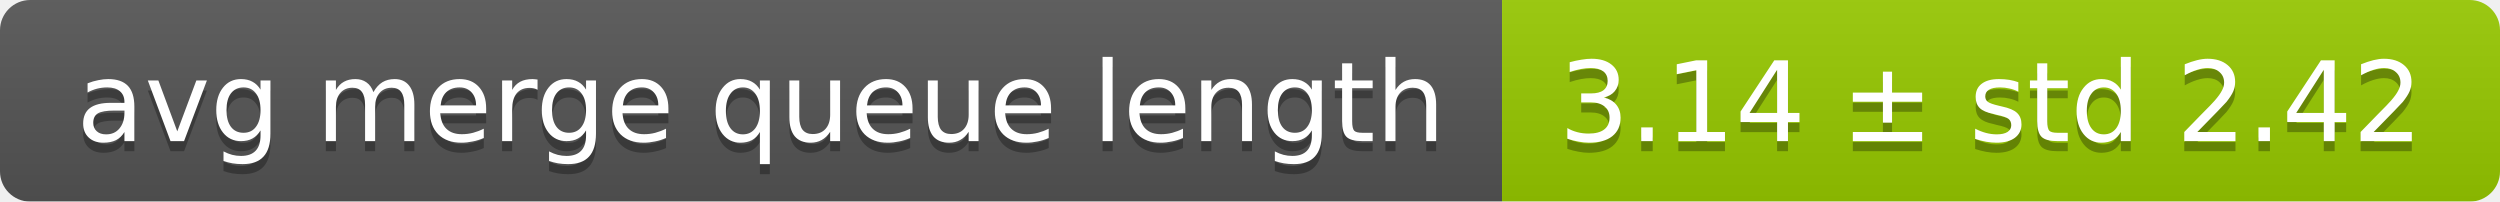
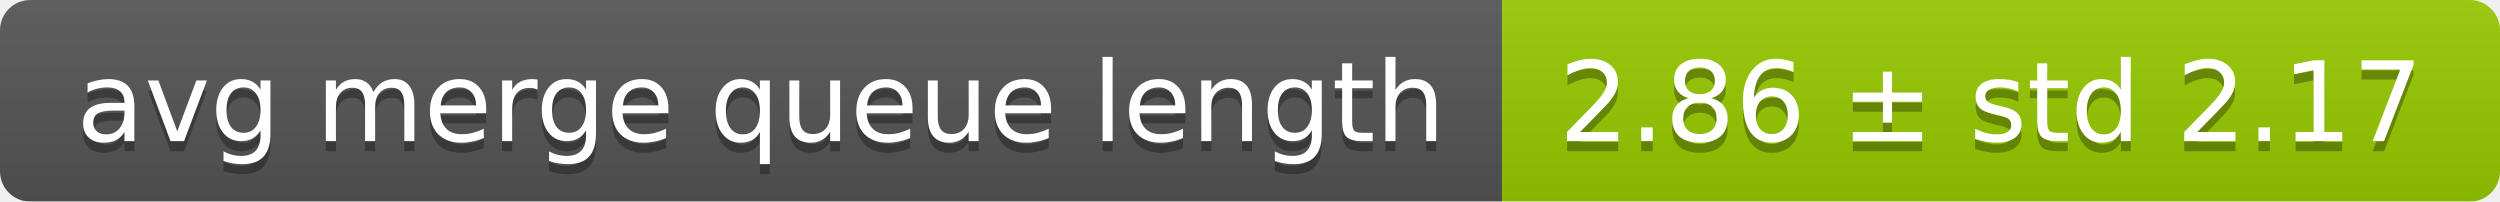
<svg xmlns="http://www.w3.org/2000/svg" width="248" height="20">
  <linearGradient id="smooth" x2="0" y2="100%">
    <stop offset="0" stop-color="#bbb" stop-opacity=".1" />
    <stop offset="1" stop-opacity=".1" />
  </linearGradient>
  <mask id="round">
    <rect width="248" height="20" rx="3" fill="#fff" />
  </mask>
  <g mask="url(#round)">
    <rect width="149" height="20" fill="#555" />
    <rect x="149" width="99" height="20" fill="#97ca00" />
    <rect width="248" height="20" fill="url(#smooth)" />
  </g>
  <g fill="#fff" text-anchor="middle" font-family="DejaVu Sans,Verdana,Geneva,sans-serif" font-size="11">
    <text x="75.5" y="15" fill="#010101" fill-opacity=".3">avg merge queue length</text>
    <text x="75.5" y="14">avg merge queue length</text>
-     <text x="197.5" y="15" fill="#010101" fill-opacity=".3">3.14 ± std 2.42</text>
-     <text x="197.5" y="14">3.14 ± std 2.42</text>
+     <text x="197.5" y="15" fill="#010101" fill-opacity=".3">2.86 ± std 2.17</text>
+     <text x="197.5" y="14">2.86 ± std 2.17</text>
  </g>
</svg>
